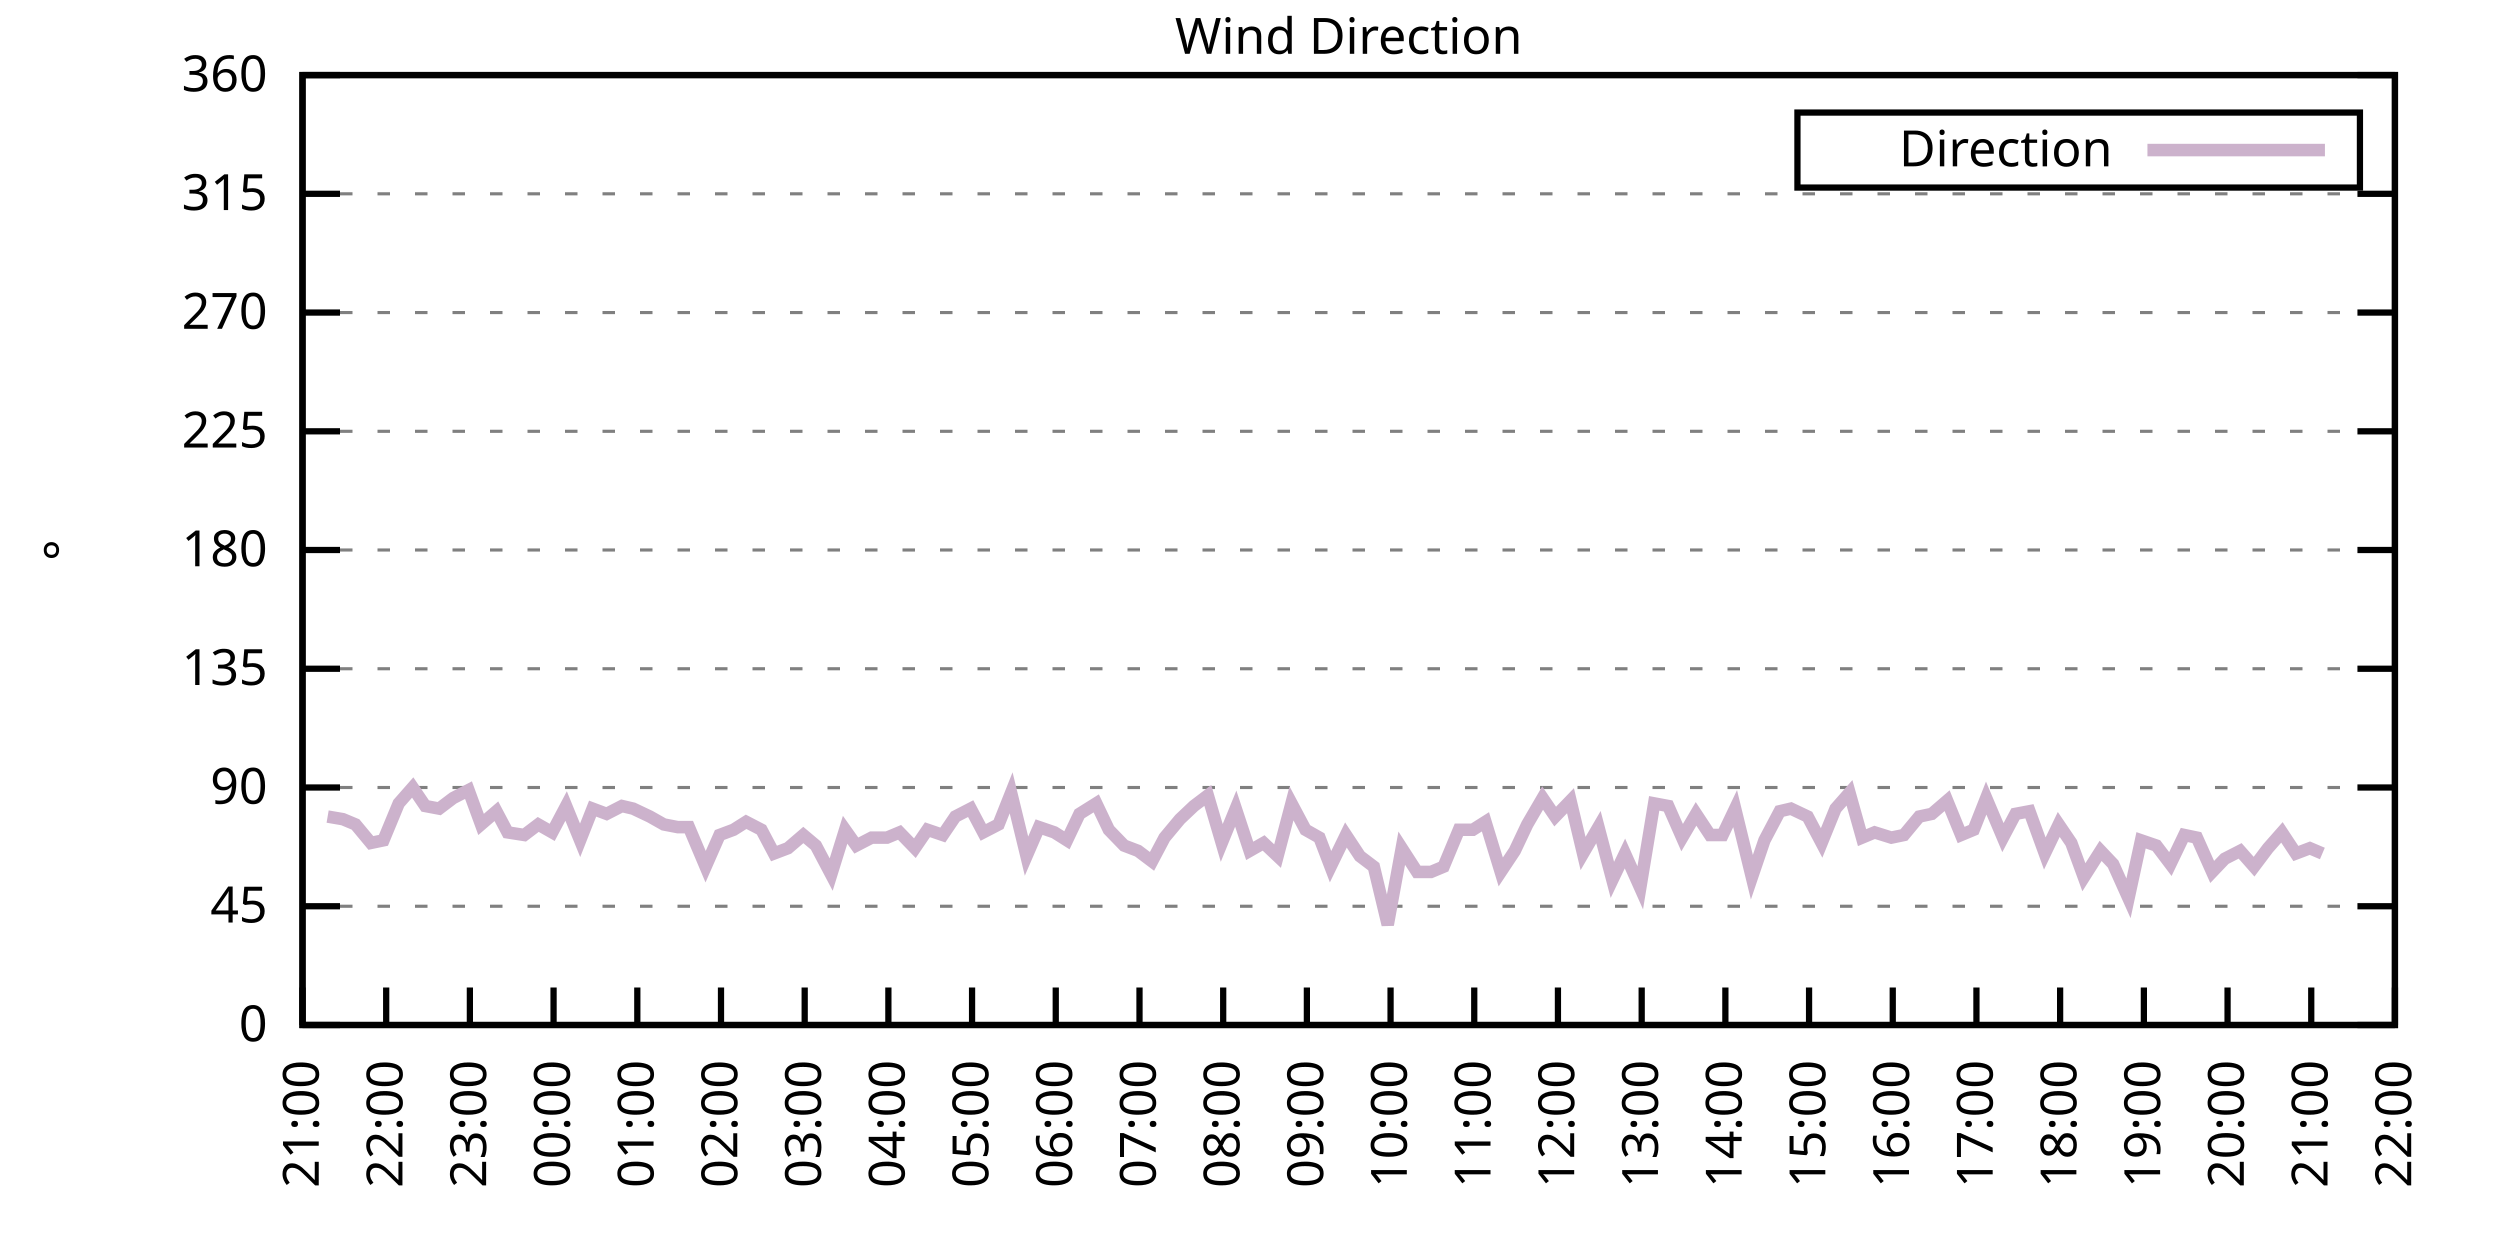
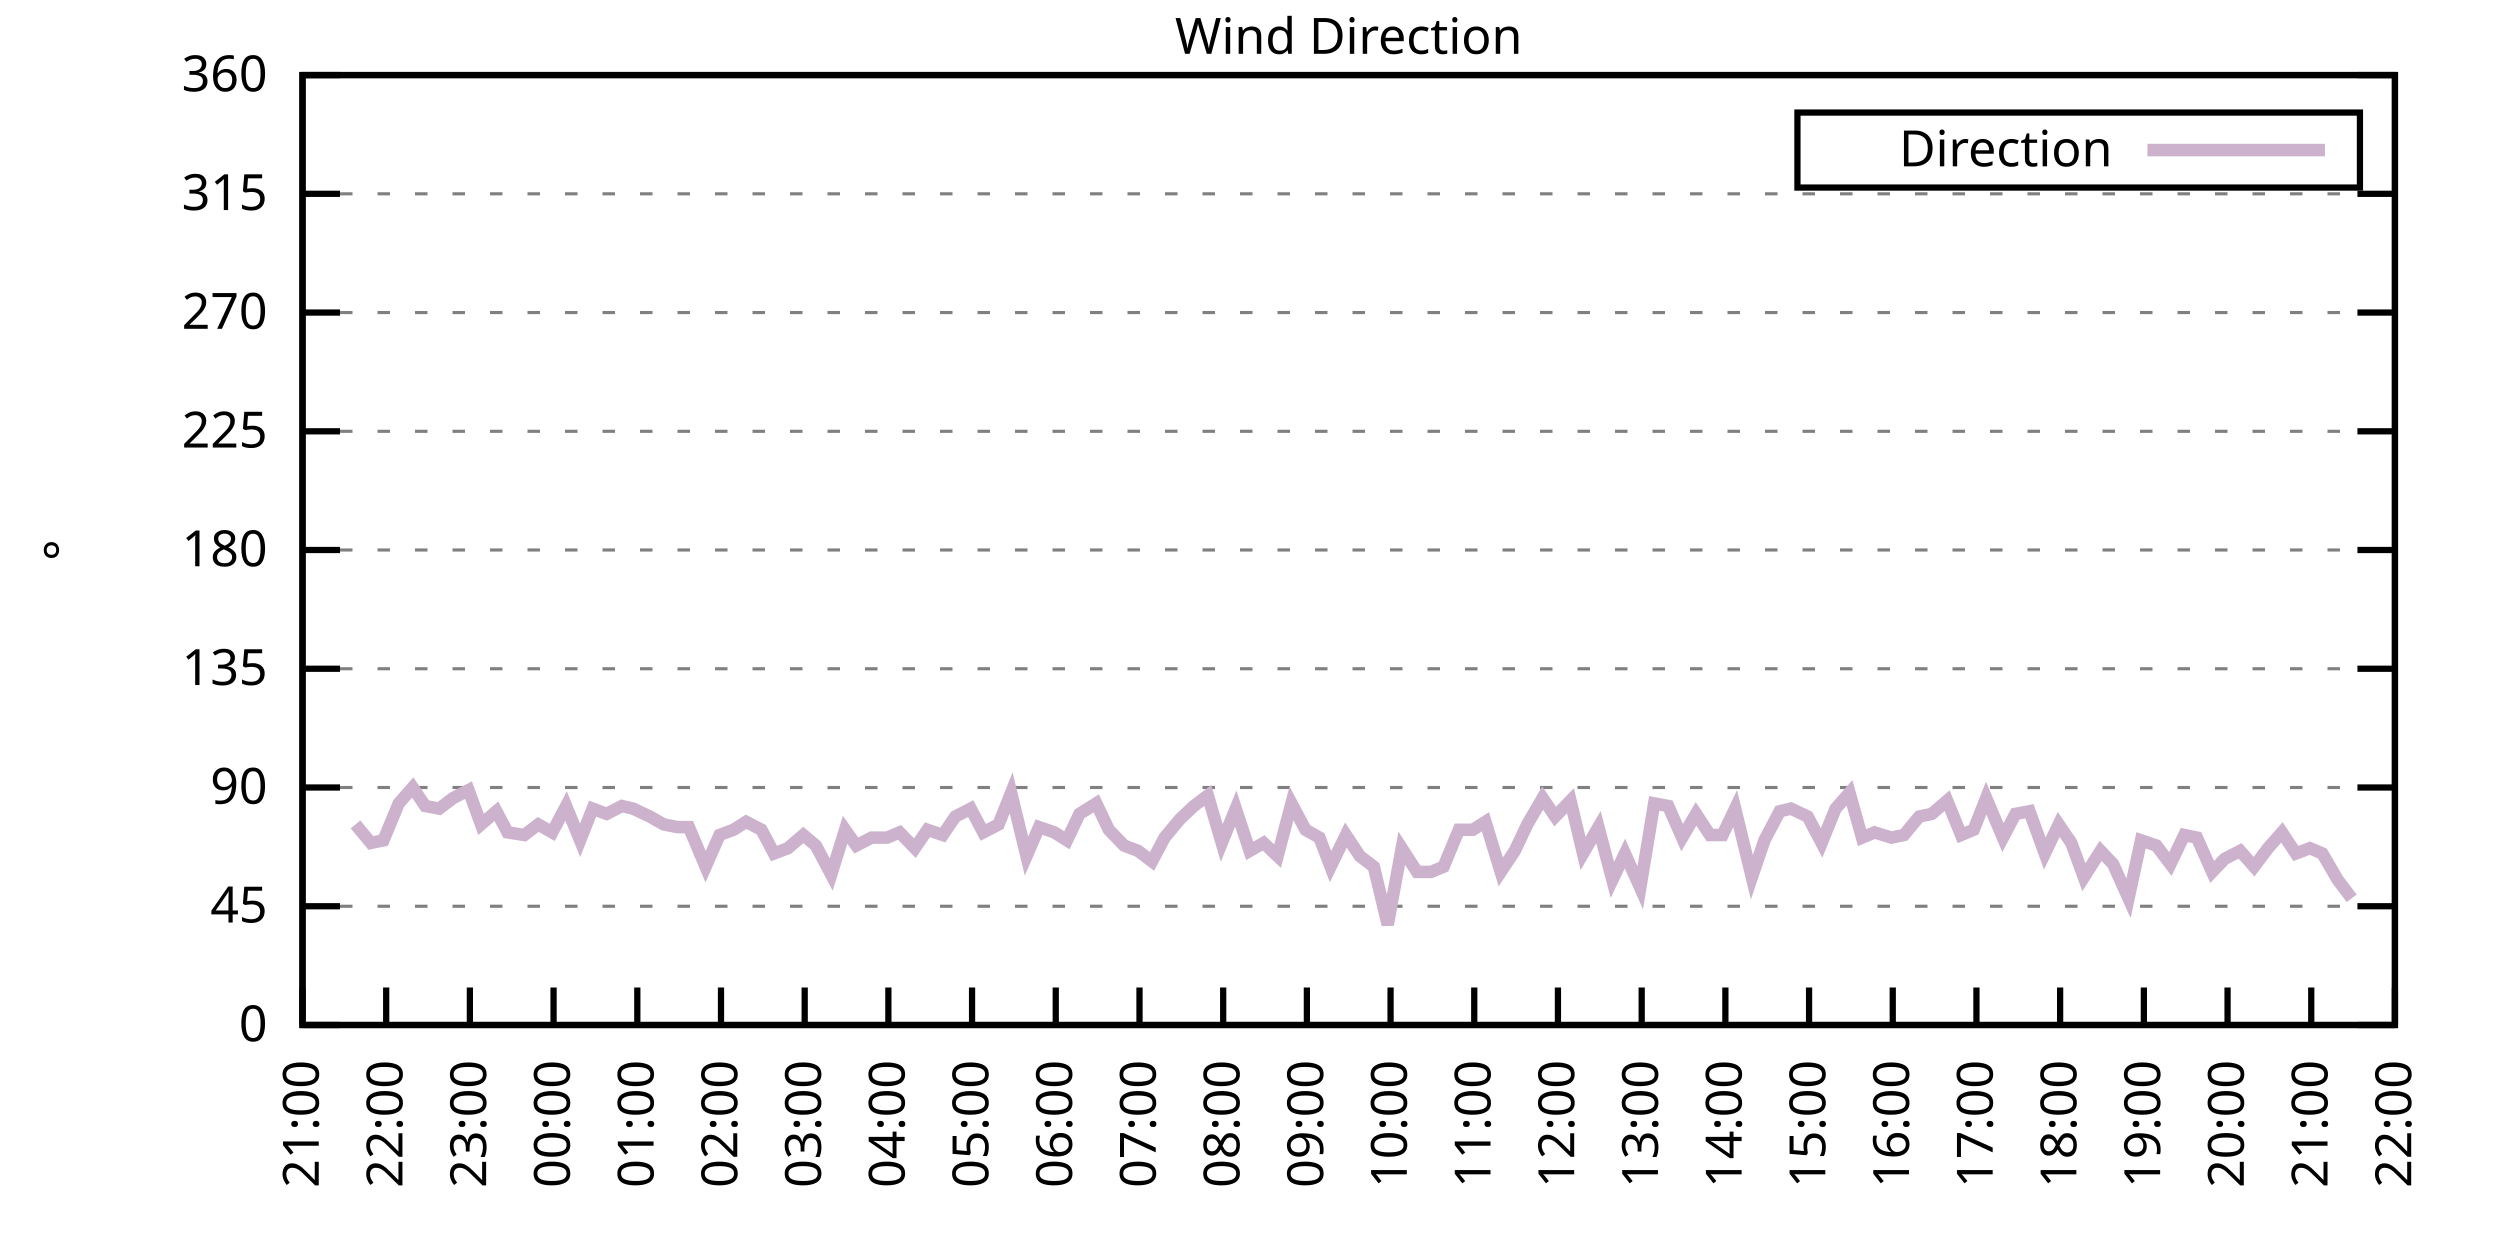
<svg xmlns="http://www.w3.org/2000/svg" xmlns:xlink="http://www.w3.org/1999/xlink" width="400" height="200" viewBox="0 0 400 200">
  <g id="gnuplot_canvas">
    <rect x="0" y="0" width="400" height="200" fill="none" />
    <defs>
      <circle id="gpDot" r="0.5" stroke-width="0.5" stroke="currentColor" />
      <path id="gpPt0" stroke-width="0.333" stroke="currentColor" d="M-1,0 h2 M0,-1 v2" />
      <path id="gpPt1" stroke-width="0.333" stroke="currentColor" d="M-1,-1 L1,1 M1,-1 L-1,1" />
      <path id="gpPt2" stroke-width="0.333" stroke="currentColor" d="M-1,0 L1,0 M0,-1 L0,1 M-1,-1 L1,1 M-1,1 L1,-1" />
      <rect id="gpPt3" stroke-width="0.333" stroke="currentColor" x="-1" y="-1" width="2" height="2" />
      <rect id="gpPt4" stroke-width="0.333" stroke="currentColor" fill="currentColor" x="-1" y="-1" width="2" height="2" />
      <circle id="gpPt5" stroke-width="0.333" stroke="currentColor" cx="0" cy="0" r="1" />
      <use xlink:href="#gpPt5" id="gpPt6" fill="currentColor" stroke="none" />
      <path id="gpPt7" stroke-width="0.333" stroke="currentColor" d="M0,-1.33 L-1.33,0.67 L1.33,0.67 z" />
      <use xlink:href="#gpPt7" id="gpPt8" fill="currentColor" stroke="none" />
      <use xlink:href="#gpPt7" id="gpPt9" stroke="currentColor" transform="rotate(180)" />
      <use xlink:href="#gpPt9" id="gpPt10" fill="currentColor" stroke="none" />
      <use xlink:href="#gpPt3" id="gpPt11" stroke="currentColor" transform="rotate(45)" />
      <use xlink:href="#gpPt11" id="gpPt12" fill="currentColor" stroke="none" />
      <path id="gpPt13" stroke-width="0.333" stroke="currentColor" d="M0,1.330 L1.265,0.411 L0.782,-1.067 L-0.782,-1.076 L-1.265,0.411 z" />
      <use xlink:href="#gpPt13" id="gpPt14" fill="currentColor" stroke="none" />
      <filter id="textbox" filterUnits="objectBoundingBox" x="0" y="0" height="1" width="1">
        <feFlood flood-color="white" flood-opacity="1" result="bgnd" />
        <feComposite in="SourceGraphic" in2="bgnd" operator="atop" />
      </filter>
      <filter id="greybox" filterUnits="objectBoundingBox" x="0" y="0" height="1" width="1">
        <feFlood flood-color="lightgrey" flood-opacity="1" result="grey" />
        <feComposite in="SourceGraphic" in2="grey" operator="atop" />
      </filter>
    </defs>
    <g fill="none" color="white" stroke="currentColor" stroke-width="1.00" stroke-linecap="butt" stroke-linejoin="miter">
</g>
    <g fill="none" color="black" stroke="currentColor" stroke-width="1.00" stroke-linecap="butt" stroke-linejoin="miter">
      <g stroke="none" shape-rendering="crispEdges">
        <polygon fill="rgb(255, 255, 255)" points="48.40,164.00 383.18,164.00 383.18,12.02 48.40,12.02 " />
      </g>
    </g>
    <g fill="none" color="black" stroke="currentColor" stroke-width="1.00" stroke-linecap="butt" stroke-linejoin="miter">
</g>
    <g fill="none" color="black" stroke="black" stroke-width="0.50" stroke-linecap="butt" stroke-linejoin="miter">
</g>
    <g fill="none" color="gray" stroke="currentColor" stroke-width="0.50" stroke-linecap="butt" stroke-linejoin="miter">
      <path stroke="gray" stroke-dasharray="2,4" class="gridline" d="M48.40,164.00 L383.19,164.00  " />
    </g>
    <g fill="none" color="gray" stroke="gray" stroke-width="1.00" stroke-linecap="butt" stroke-linejoin="miter">
</g>
    <g fill="none" color="black" stroke="currentColor" stroke-width="1.00" stroke-linecap="butt" stroke-linejoin="miter">
      <path stroke="black" d="M48.40,164.00 L54.40,164.00 M383.19,164.00 L377.19,164.00  " />
      <g transform="translate(42.80,166.60)" stroke="none" fill="black" font-family="Sans" font-size="8.00" text-anchor="end">
        <text>
          <tspan font-family="Sans"> 0</tspan>
        </text>
      </g>
    </g>
    <g fill="none" color="black" stroke="currentColor" stroke-width="1.00" stroke-linecap="butt" stroke-linejoin="miter">
</g>
    <g fill="none" color="black" stroke="black" stroke-width="0.50" stroke-linecap="butt" stroke-linejoin="miter">
</g>
    <g fill="none" color="gray" stroke="currentColor" stroke-width="0.50" stroke-linecap="butt" stroke-linejoin="miter">
      <path stroke="gray" stroke-dasharray="2,4" class="gridline" d="M48.40,145.00 L383.19,145.00  " />
    </g>
    <g fill="none" color="gray" stroke="gray" stroke-width="1.00" stroke-linecap="butt" stroke-linejoin="miter">
</g>
    <g fill="none" color="black" stroke="currentColor" stroke-width="1.00" stroke-linecap="butt" stroke-linejoin="miter">
      <path stroke="black" d="M48.40,145.00 L54.40,145.00 M383.19,145.00 L377.19,145.00  " />
      <g transform="translate(42.80,147.60)" stroke="none" fill="black" font-family="Sans" font-size="8.00" text-anchor="end">
        <text>
          <tspan font-family="Sans"> 45</tspan>
        </text>
      </g>
    </g>
    <g fill="none" color="black" stroke="currentColor" stroke-width="1.00" stroke-linecap="butt" stroke-linejoin="miter">
</g>
    <g fill="none" color="black" stroke="black" stroke-width="0.50" stroke-linecap="butt" stroke-linejoin="miter">
</g>
    <g fill="none" color="gray" stroke="currentColor" stroke-width="0.50" stroke-linecap="butt" stroke-linejoin="miter">
      <path stroke="gray" stroke-dasharray="2,4" class="gridline" d="M48.40,126.00 L383.19,126.00  " />
    </g>
    <g fill="none" color="gray" stroke="gray" stroke-width="1.00" stroke-linecap="butt" stroke-linejoin="miter">
</g>
    <g fill="none" color="black" stroke="currentColor" stroke-width="1.00" stroke-linecap="butt" stroke-linejoin="miter">
      <path stroke="black" d="M48.40,126.00 L54.40,126.00 M383.19,126.00 L377.19,126.00  " />
      <g transform="translate(42.80,128.60)" stroke="none" fill="black" font-family="Sans" font-size="8.00" text-anchor="end">
        <text>
          <tspan font-family="Sans"> 90</tspan>
        </text>
      </g>
    </g>
    <g fill="none" color="black" stroke="currentColor" stroke-width="1.00" stroke-linecap="butt" stroke-linejoin="miter">
</g>
    <g fill="none" color="black" stroke="black" stroke-width="0.50" stroke-linecap="butt" stroke-linejoin="miter">
</g>
    <g fill="none" color="gray" stroke="currentColor" stroke-width="0.50" stroke-linecap="butt" stroke-linejoin="miter">
      <path stroke="gray" stroke-dasharray="2,4" class="gridline" d="M48.40,107.00 L383.19,107.00  " />
    </g>
    <g fill="none" color="gray" stroke="gray" stroke-width="1.00" stroke-linecap="butt" stroke-linejoin="miter">
</g>
    <g fill="none" color="black" stroke="currentColor" stroke-width="1.00" stroke-linecap="butt" stroke-linejoin="miter">
      <path stroke="black" d="M48.40,107.00 L54.40,107.00 M383.19,107.00 L377.19,107.00  " />
      <g transform="translate(42.80,109.60)" stroke="none" fill="black" font-family="Sans" font-size="8.00" text-anchor="end">
        <text>
          <tspan font-family="Sans"> 135</tspan>
        </text>
      </g>
    </g>
    <g fill="none" color="black" stroke="currentColor" stroke-width="1.00" stroke-linecap="butt" stroke-linejoin="miter">
</g>
    <g fill="none" color="black" stroke="black" stroke-width="0.50" stroke-linecap="butt" stroke-linejoin="miter">
</g>
    <g fill="none" color="gray" stroke="currentColor" stroke-width="0.50" stroke-linecap="butt" stroke-linejoin="miter">
      <path stroke="gray" stroke-dasharray="2,4" class="gridline" d="M48.40,88.00 L383.19,88.00  " />
    </g>
    <g fill="none" color="gray" stroke="gray" stroke-width="1.00" stroke-linecap="butt" stroke-linejoin="miter">
</g>
    <g fill="none" color="black" stroke="currentColor" stroke-width="1.00" stroke-linecap="butt" stroke-linejoin="miter">
      <path stroke="black" d="M48.40,88.00 L54.40,88.00 M383.19,88.00 L377.19,88.00  " />
      <g transform="translate(42.80,90.60)" stroke="none" fill="black" font-family="Sans" font-size="8.00" text-anchor="end">
        <text>
          <tspan font-family="Sans"> 180</tspan>
        </text>
      </g>
    </g>
    <g fill="none" color="black" stroke="currentColor" stroke-width="1.00" stroke-linecap="butt" stroke-linejoin="miter">
</g>
    <g fill="none" color="black" stroke="black" stroke-width="0.50" stroke-linecap="butt" stroke-linejoin="miter">
</g>
    <g fill="none" color="gray" stroke="currentColor" stroke-width="0.50" stroke-linecap="butt" stroke-linejoin="miter">
      <path stroke="gray" stroke-dasharray="2,4" class="gridline" d="M48.40,69.01 L383.19,69.01  " />
    </g>
    <g fill="none" color="gray" stroke="gray" stroke-width="1.00" stroke-linecap="butt" stroke-linejoin="miter">
</g>
    <g fill="none" color="black" stroke="currentColor" stroke-width="1.00" stroke-linecap="butt" stroke-linejoin="miter">
      <path stroke="black" d="M48.40,69.01 L54.40,69.01 M383.19,69.01 L377.19,69.01  " />
      <g transform="translate(42.80,71.61)" stroke="none" fill="black" font-family="Sans" font-size="8.00" text-anchor="end">
        <text>
          <tspan font-family="Sans"> 225</tspan>
        </text>
      </g>
    </g>
    <g fill="none" color="black" stroke="currentColor" stroke-width="1.00" stroke-linecap="butt" stroke-linejoin="miter">
</g>
    <g fill="none" color="black" stroke="black" stroke-width="0.50" stroke-linecap="butt" stroke-linejoin="miter">
</g>
    <g fill="none" color="gray" stroke="currentColor" stroke-width="0.50" stroke-linecap="butt" stroke-linejoin="miter">
      <path stroke="gray" stroke-dasharray="2,4" class="gridline" d="M48.40,50.01 L383.19,50.01  " />
    </g>
    <g fill="none" color="gray" stroke="gray" stroke-width="1.00" stroke-linecap="butt" stroke-linejoin="miter">
</g>
    <g fill="none" color="black" stroke="currentColor" stroke-width="1.00" stroke-linecap="butt" stroke-linejoin="miter">
      <path stroke="black" d="M48.40,50.01 L54.40,50.01 M383.19,50.01 L377.19,50.01  " />
      <g transform="translate(42.80,52.61)" stroke="none" fill="black" font-family="Sans" font-size="8.00" text-anchor="end">
        <text>
          <tspan font-family="Sans"> 270</tspan>
        </text>
      </g>
    </g>
    <g fill="none" color="black" stroke="currentColor" stroke-width="1.00" stroke-linecap="butt" stroke-linejoin="miter">
</g>
    <g fill="none" color="black" stroke="black" stroke-width="0.50" stroke-linecap="butt" stroke-linejoin="miter">
</g>
    <g fill="none" color="gray" stroke="currentColor" stroke-width="0.50" stroke-linecap="butt" stroke-linejoin="miter">
      <path stroke="gray" stroke-dasharray="2,4" class="gridline" d="M48.40,31.01 L383.19,31.01  " />
    </g>
    <g fill="none" color="gray" stroke="gray" stroke-width="1.00" stroke-linecap="butt" stroke-linejoin="miter">
</g>
    <g fill="none" color="black" stroke="currentColor" stroke-width="1.00" stroke-linecap="butt" stroke-linejoin="miter">
      <path stroke="black" d="M48.40,31.01 L54.40,31.01 M383.19,31.01 L377.19,31.01  " />
      <g transform="translate(42.80,33.61)" stroke="none" fill="black" font-family="Sans" font-size="8.00" text-anchor="end">
        <text>
          <tspan font-family="Sans"> 315</tspan>
        </text>
      </g>
    </g>
    <g fill="none" color="black" stroke="currentColor" stroke-width="1.00" stroke-linecap="butt" stroke-linejoin="miter">
</g>
    <g fill="none" color="black" stroke="black" stroke-width="0.50" stroke-linecap="butt" stroke-linejoin="miter">
</g>
    <g fill="none" color="gray" stroke="currentColor" stroke-width="0.50" stroke-linecap="butt" stroke-linejoin="miter">
      <path stroke="gray" stroke-dasharray="2,4" class="gridline" d="M48.40,12.01 L383.19,12.01  " />
    </g>
    <g fill="none" color="gray" stroke="gray" stroke-width="1.00" stroke-linecap="butt" stroke-linejoin="miter">
</g>
    <g fill="none" color="black" stroke="currentColor" stroke-width="1.00" stroke-linecap="butt" stroke-linejoin="miter">
      <path stroke="black" d="M48.40,12.01 L54.40,12.01 M383.19,12.01 L377.19,12.01  " />
      <g transform="translate(42.80,14.61)" stroke="none" fill="black" font-family="Sans" font-size="8.00" text-anchor="end">
        <text>
          <tspan font-family="Sans"> 360</tspan>
        </text>
      </g>
    </g>
    <g fill="none" color="black" stroke="currentColor" stroke-width="1.00" stroke-linecap="butt" stroke-linejoin="miter">
      <path stroke="black" d="M48.40,164.00 L48.40,158.00  " />
      <g transform="translate(51.00,169.60) rotate(270.00)" stroke="none" fill="black" font-family="Sans" font-size="8.00" text-anchor="end">
        <text>
          <tspan font-family="Sans">21:00</tspan>
        </text>
      </g>
    </g>
    <g fill="none" color="black" stroke="currentColor" stroke-width="1.00" stroke-linecap="butt" stroke-linejoin="miter">
      <path stroke="black" d="M61.79,164.00 L61.79,158.00  " />
      <g transform="translate(64.39,169.60) rotate(270.00)" stroke="none" fill="black" font-family="Sans" font-size="8.00" text-anchor="end">
        <text>
          <tspan font-family="Sans">22:00</tspan>
        </text>
      </g>
    </g>
    <g fill="none" color="black" stroke="currentColor" stroke-width="1.00" stroke-linecap="butt" stroke-linejoin="miter">
      <path stroke="black" d="M75.18,164.00 L75.18,158.00  " />
      <g transform="translate(77.78,169.60) rotate(270.00)" stroke="none" fill="black" font-family="Sans" font-size="8.00" text-anchor="end">
        <text>
          <tspan font-family="Sans">23:00</tspan>
        </text>
      </g>
    </g>
    <g fill="none" color="black" stroke="currentColor" stroke-width="1.00" stroke-linecap="butt" stroke-linejoin="miter">
      <path stroke="black" d="M88.57,164.00 L88.57,158.00  " />
      <g transform="translate(91.17,169.60) rotate(270.00)" stroke="none" fill="black" font-family="Sans" font-size="8.00" text-anchor="end">
        <text>
          <tspan font-family="Sans">00:00</tspan>
        </text>
      </g>
    </g>
    <g fill="none" color="black" stroke="currentColor" stroke-width="1.00" stroke-linecap="butt" stroke-linejoin="miter">
      <path stroke="black" d="M101.97,164.00 L101.97,158.00  " />
      <g transform="translate(104.57,169.60) rotate(270.00)" stroke="none" fill="black" font-family="Sans" font-size="8.00" text-anchor="end">
        <text>
          <tspan font-family="Sans">01:00</tspan>
        </text>
      </g>
    </g>
    <g fill="none" color="black" stroke="currentColor" stroke-width="1.00" stroke-linecap="butt" stroke-linejoin="miter">
      <path stroke="black" d="M115.36,164.00 L115.36,158.00  " />
      <g transform="translate(117.96,169.60) rotate(270.00)" stroke="none" fill="black" font-family="Sans" font-size="8.00" text-anchor="end">
        <text>
          <tspan font-family="Sans">02:00</tspan>
        </text>
      </g>
    </g>
    <g fill="none" color="black" stroke="currentColor" stroke-width="1.00" stroke-linecap="butt" stroke-linejoin="miter">
      <path stroke="black" d="M128.75,164.00 L128.75,158.00  " />
      <g transform="translate(131.35,169.60) rotate(270.00)" stroke="none" fill="black" font-family="Sans" font-size="8.00" text-anchor="end">
        <text>
          <tspan font-family="Sans">03:00</tspan>
        </text>
      </g>
    </g>
    <g fill="none" color="black" stroke="currentColor" stroke-width="1.00" stroke-linecap="butt" stroke-linejoin="miter">
      <path stroke="black" d="M142.14,164.00 L142.14,158.00  " />
      <g transform="translate(144.74,169.60) rotate(270.00)" stroke="none" fill="black" font-family="Sans" font-size="8.00" text-anchor="end">
        <text>
          <tspan font-family="Sans">04:00</tspan>
        </text>
      </g>
    </g>
    <g fill="none" color="black" stroke="currentColor" stroke-width="1.00" stroke-linecap="butt" stroke-linejoin="miter">
      <path stroke="black" d="M155.53,164.00 L155.53,158.00  " />
      <g transform="translate(158.13,169.60) rotate(270.00)" stroke="none" fill="black" font-family="Sans" font-size="8.00" text-anchor="end">
        <text>
          <tspan font-family="Sans">05:00</tspan>
        </text>
      </g>
    </g>
    <g fill="none" color="black" stroke="currentColor" stroke-width="1.00" stroke-linecap="butt" stroke-linejoin="miter">
      <path stroke="black" d="M168.92,164.00 L168.92,158.00  " />
      <g transform="translate(171.52,169.60) rotate(270.00)" stroke="none" fill="black" font-family="Sans" font-size="8.00" text-anchor="end">
        <text>
          <tspan font-family="Sans">06:00</tspan>
        </text>
      </g>
    </g>
    <g fill="none" color="black" stroke="currentColor" stroke-width="1.00" stroke-linecap="butt" stroke-linejoin="miter">
      <path stroke="black" d="M182.32,164.00 L182.32,158.00  " />
      <g transform="translate(184.92,169.60) rotate(270.00)" stroke="none" fill="black" font-family="Sans" font-size="8.00" text-anchor="end">
        <text>
          <tspan font-family="Sans">07:00</tspan>
        </text>
      </g>
    </g>
    <g fill="none" color="black" stroke="currentColor" stroke-width="1.00" stroke-linecap="butt" stroke-linejoin="miter">
      <path stroke="black" d="M195.71,164.00 L195.71,158.00  " />
      <g transform="translate(198.31,169.60) rotate(270.00)" stroke="none" fill="black" font-family="Sans" font-size="8.00" text-anchor="end">
        <text>
          <tspan font-family="Sans">08:00</tspan>
        </text>
      </g>
    </g>
    <g fill="none" color="black" stroke="currentColor" stroke-width="1.00" stroke-linecap="butt" stroke-linejoin="miter">
      <path stroke="black" d="M209.10,164.00 L209.10,158.00  " />
      <g transform="translate(211.70,169.60) rotate(270.00)" stroke="none" fill="black" font-family="Sans" font-size="8.00" text-anchor="end">
        <text>
          <tspan font-family="Sans">09:00</tspan>
        </text>
      </g>
    </g>
    <g fill="none" color="black" stroke="currentColor" stroke-width="1.00" stroke-linecap="butt" stroke-linejoin="miter">
      <path stroke="black" d="M222.49,164.00 L222.49,158.00  " />
      <g transform="translate(225.09,169.60) rotate(270.00)" stroke="none" fill="black" font-family="Sans" font-size="8.00" text-anchor="end">
        <text>
          <tspan font-family="Sans">10:00</tspan>
        </text>
      </g>
    </g>
    <g fill="none" color="black" stroke="currentColor" stroke-width="1.00" stroke-linecap="butt" stroke-linejoin="miter">
      <path stroke="black" d="M235.88,164.00 L235.88,158.00  " />
      <g transform="translate(238.48,169.60) rotate(270.00)" stroke="none" fill="black" font-family="Sans" font-size="8.00" text-anchor="end">
        <text>
          <tspan font-family="Sans">11:00</tspan>
        </text>
      </g>
    </g>
    <g fill="none" color="black" stroke="currentColor" stroke-width="1.00" stroke-linecap="butt" stroke-linejoin="miter">
      <path stroke="black" d="M249.27,164.00 L249.27,158.00  " />
      <g transform="translate(251.87,169.60) rotate(270.00)" stroke="none" fill="black" font-family="Sans" font-size="8.00" text-anchor="end">
        <text>
          <tspan font-family="Sans">12:00</tspan>
        </text>
      </g>
    </g>
    <g fill="none" color="black" stroke="currentColor" stroke-width="1.00" stroke-linecap="butt" stroke-linejoin="miter">
      <path stroke="black" d="M262.67,164.00 L262.67,158.00  " />
      <g transform="translate(265.27,169.60) rotate(270.00)" stroke="none" fill="black" font-family="Sans" font-size="8.00" text-anchor="end">
        <text>
          <tspan font-family="Sans">13:00</tspan>
        </text>
      </g>
    </g>
    <g fill="none" color="black" stroke="currentColor" stroke-width="1.00" stroke-linecap="butt" stroke-linejoin="miter">
      <path stroke="black" d="M276.06,164.00 L276.06,158.00  " />
      <g transform="translate(278.66,169.60) rotate(270.00)" stroke="none" fill="black" font-family="Sans" font-size="8.00" text-anchor="end">
        <text>
          <tspan font-family="Sans">14:00</tspan>
        </text>
      </g>
    </g>
    <g fill="none" color="black" stroke="currentColor" stroke-width="1.00" stroke-linecap="butt" stroke-linejoin="miter">
      <path stroke="black" d="M289.45,164.00 L289.45,158.00  " />
      <g transform="translate(292.05,169.60) rotate(270.00)" stroke="none" fill="black" font-family="Sans" font-size="8.00" text-anchor="end">
        <text>
          <tspan font-family="Sans">15:00</tspan>
        </text>
      </g>
    </g>
    <g fill="none" color="black" stroke="currentColor" stroke-width="1.00" stroke-linecap="butt" stroke-linejoin="miter">
      <path stroke="black" d="M302.84,164.00 L302.84,158.00  " />
      <g transform="translate(305.44,169.60) rotate(270.00)" stroke="none" fill="black" font-family="Sans" font-size="8.00" text-anchor="end">
        <text>
          <tspan font-family="Sans">16:00</tspan>
        </text>
      </g>
    </g>
    <g fill="none" color="black" stroke="currentColor" stroke-width="1.00" stroke-linecap="butt" stroke-linejoin="miter">
      <path stroke="black" d="M316.23,164.00 L316.23,158.00  " />
      <g transform="translate(318.83,169.60) rotate(270.00)" stroke="none" fill="black" font-family="Sans" font-size="8.00" text-anchor="end">
        <text>
          <tspan font-family="Sans">17:00</tspan>
        </text>
      </g>
    </g>
    <g fill="none" color="black" stroke="currentColor" stroke-width="1.00" stroke-linecap="butt" stroke-linejoin="miter">
      <path stroke="black" d="M329.62,164.00 L329.62,158.00  " />
      <g transform="translate(332.22,169.60) rotate(270.00)" stroke="none" fill="black" font-family="Sans" font-size="8.00" text-anchor="end">
        <text>
          <tspan font-family="Sans">18:00</tspan>
        </text>
      </g>
    </g>
    <g fill="none" color="black" stroke="currentColor" stroke-width="1.00" stroke-linecap="butt" stroke-linejoin="miter">
      <path stroke="black" d="M343.02,164.00 L343.02,158.00  " />
      <g transform="translate(345.62,169.60) rotate(270.00)" stroke="none" fill="black" font-family="Sans" font-size="8.00" text-anchor="end">
        <text>
          <tspan font-family="Sans">19:00</tspan>
        </text>
      </g>
    </g>
    <g fill="none" color="black" stroke="currentColor" stroke-width="1.00" stroke-linecap="butt" stroke-linejoin="miter">
      <path stroke="black" d="M356.41,164.00 L356.41,158.00  " />
      <g transform="translate(359.01,169.60) rotate(270.00)" stroke="none" fill="black" font-family="Sans" font-size="8.00" text-anchor="end">
        <text>
          <tspan font-family="Sans">20:00</tspan>
        </text>
      </g>
    </g>
    <g fill="none" color="black" stroke="currentColor" stroke-width="1.00" stroke-linecap="butt" stroke-linejoin="miter">
      <path stroke="black" d="M369.80,164.00 L369.80,158.00  " />
      <g transform="translate(372.40,169.60) rotate(270.00)" stroke="none" fill="black" font-family="Sans" font-size="8.00" text-anchor="end">
        <text>
          <tspan font-family="Sans">21:00</tspan>
        </text>
      </g>
    </g>
    <g fill="none" color="black" stroke="currentColor" stroke-width="1.00" stroke-linecap="butt" stroke-linejoin="miter">
      <path stroke="black" d="M383.19,164.00 L383.19,158.00  " />
      <g transform="translate(385.79,169.60) rotate(270.00)" stroke="none" fill="black" font-family="Sans" font-size="8.00" text-anchor="end">
        <text>
          <tspan font-family="Sans">22:00</tspan>
        </text>
      </g>
    </g>
    <g fill="none" color="black" stroke="currentColor" stroke-width="1.00" stroke-linecap="butt" stroke-linejoin="miter">
</g>
    <g fill="none" color="black" stroke="currentColor" stroke-width="1.00" stroke-linecap="butt" stroke-linejoin="miter">
      <path stroke="black" d="M48.40,12.01 L48.40,164.00 L383.19,164.00 L383.19,12.01 L48.40,12.01 Z  " />
    </g>
    <g fill="none" color="black" stroke="currentColor" stroke-width="1.00" stroke-linecap="butt" stroke-linejoin="miter">
</g>
    <g fill="none" color="black" stroke="currentColor" stroke-width="1.00" stroke-linecap="butt" stroke-linejoin="miter">
      <path stroke="black" d="M287.59,30.01 L287.59,18.01 L377.59,18.01 L377.59,30.01 L287.59,30.01 Z  " />
    </g>
    <g id="Wind_direction_plot_1">
      <g fill="none" color="white" stroke="black" stroke-width="2.00" stroke-linecap="butt" stroke-linejoin="miter">
</g>
      <g fill="none" color="black" stroke="currentColor" stroke-width="2.00" stroke-linecap="butt" stroke-linejoin="miter">
        <g transform="translate(337.99,26.61)" stroke="none" fill="black" font-family="Sans" font-size="8.00" text-anchor="end">
          <text>
            <tspan font-family="Sans">Direction</tspan>
          </text>
        </g>
      </g>
      <g fill="none" color="black" stroke="currentColor" stroke-width="2.00" stroke-linecap="butt" stroke-linejoin="miter">
-         <path stroke="rgb(204, 178, 204)" d="M343.59,24.01 L371.99,24.01 M52.42,130.65 L54.87,131.07 L56.88,131.91 L59.34,134.87 L61.35,134.45 L63.80,128.54   L66.03,126.00 L68.04,128.96 L70.27,129.38 L72.50,127.69 L74.96,126.42 L76.97,131.91 L79.42,129.80 L81.21,133.18   L83.89,133.60 L86.12,131.91 L88.35,133.18 L90.58,128.96 L92.82,134.45 L94.82,129.38 L97.06,130.22 L99.51,128.96   L101.30,129.38 L103.98,130.65 L106.21,131.91 L108.44,132.34 L110.22,132.34 L112.90,138.67 L115.13,133.60 L117.37,132.76   L119.38,131.49 L121.83,132.76 L123.84,136.56 L126.07,135.71 L128.53,133.60 L130.54,135.29 L132.99,139.93 L135.22,132.76   L137.01,135.29 L139.46,134.02 L141.92,134.02 L143.93,133.18 L146.38,135.71 L148.39,132.76 L150.85,133.60 L152.85,130.65   L155.31,129.38 L157.32,133.18 L159.77,131.91 L161.78,126.85 L164.24,136.98 L166.25,132.34 L168.70,133.18 L170.71,134.45   L172.72,130.22 L175.40,128.54 L177.41,132.76 L179.86,135.29 L182.09,136.14 L184.32,137.82 L186.33,134.02 L188.79,131.07   L191.02,128.96 L193.25,127.27 L195.48,134.87 L197.72,129.38 L199.95,136.14 L202.18,134.87 L204.41,136.98 L206.64,128.54   L208.88,132.76 L211.11,134.02 L212.89,138.67 L215.35,133.60 L217.58,136.98 L219.81,138.67 L222.04,147.96 L224.28,135.71   L226.73,139.51 L228.96,139.51 L230.97,138.67 L233.43,132.76 L235.66,132.76 L237.67,131.49 L240.12,139.51 L242.36,136.14   L244.36,131.91 L246.82,127.69 L248.83,130.65 L251.28,128.11 L253.29,136.56 L255.75,132.34 L257.98,140.78 L259.99,136.56   L262.44,142.05 L264.67,128.54 L266.91,128.96 L269.14,134.02 L271.37,130.22 L273.60,133.60 L275.61,133.60 L277.62,129.38   L280.30,140.36 L282.31,134.45 L284.76,129.80 L286.55,129.38 L289.23,130.65 L291.46,134.87 L293.69,129.38 L295.92,126.85   L297.93,134.02 L299.94,133.18 L302.62,134.02 L304.63,133.60 L307.08,130.65 L309.09,130.22 L311.54,128.11 L313.78,133.60   L315.79,132.76 L317.79,127.69 L320.47,134.02 L322.48,130.22 L324.71,129.80 L327.17,136.56 L329.40,131.91 L331.41,134.87   L333.42,140.36 L336.10,136.14 L338.10,138.25 L340.56,143.73 L342.57,134.45 L345.02,135.29 L347.26,138.25 L349.49,133.60   L351.50,134.02 L353.95,139.51 L355.96,137.40 L358.42,136.14 L360.65,138.67 L362.88,135.71 L365.11,133.18 L367.34,136.56   L369.58,135.71 L371.58,136.56  " />
+         <path stroke="rgb(204, 178, 204)" d="M343.59,24.01 L371.99,24.01 M56.88,131.91 L59.34,134.87 L61.35,134.45 L63.80,128.54 L66.03,126.00 L68.04,128.96   L70.27,129.38 L72.50,127.69 L74.96,126.42 L76.97,131.91 L79.42,129.80 L81.21,133.18 L83.89,133.60 L86.12,131.91   L88.35,133.18 L90.58,128.96 L92.82,134.45 L94.82,129.38 L97.06,130.22 L99.51,128.96 L101.30,129.38 L103.98,130.65   L106.21,131.91 L108.44,132.34 L110.22,132.34 L112.90,138.67 L115.13,133.60 L117.37,132.76 L119.38,131.49 L121.83,132.76   L123.84,136.56 L126.07,135.71 L128.53,133.60 L130.54,135.29 L132.99,139.93 L135.22,132.76 L137.01,135.29 L139.46,134.02   L141.92,134.02 L143.93,133.18 L146.38,135.71 L148.39,132.76 L150.85,133.60 L152.85,130.65 L155.31,129.38 L157.32,133.18   L159.77,131.91 L161.78,126.85 L164.24,136.98 L166.25,132.34 L168.70,133.18 L170.71,134.45 L172.72,130.22 L175.40,128.54   L177.41,132.76 L179.86,135.29 L182.09,136.14 L184.32,137.82 L186.33,134.02 L188.79,131.07 L191.02,128.96 L193.25,127.27   L195.48,134.87 L197.72,129.38 L199.95,136.14 L202.18,134.87 L204.41,136.98 L206.64,128.54 L208.88,132.76 L211.11,134.02   L212.89,138.67 L215.35,133.60 L217.58,136.98 L219.81,138.67 L222.04,147.96 L224.28,135.71 L226.73,139.51 L228.96,139.51   L230.97,138.67 L233.43,132.76 L235.66,132.76 L237.67,131.49 L240.12,139.51 L242.36,136.14 L244.36,131.91 L246.82,127.69   L248.83,130.65 L251.28,128.11 L253.29,136.56 L255.75,132.34 L257.98,140.78 L259.99,136.56 L262.44,142.05 L264.67,128.54   L266.91,128.96 L269.14,134.02 L271.37,130.22 L273.60,133.60 L275.61,133.60 L277.62,129.38 L280.30,140.36 L282.31,134.45   L284.76,129.80 L286.55,129.38 L289.23,130.65 L291.46,134.87 L293.69,129.38 L295.92,126.85 L297.93,134.02 L299.94,133.18   L302.62,134.02 L304.63,133.60 L307.08,130.65 L309.09,130.22 L311.54,128.11 L313.78,133.60 L315.79,132.76 L317.79,127.69   L320.47,134.02 L322.48,130.22 L324.71,129.80 L327.17,136.56 L329.40,131.91 L331.41,134.87 L333.42,140.36 L336.10,136.14   L338.10,138.25 L340.56,143.73 L342.57,134.45 L345.02,135.29 L347.26,138.25 L349.49,133.60 L351.50,134.02 L353.95,139.51   L355.96,137.40 L358.42,136.14 L360.65,138.67 L362.88,135.71 L365.11,133.18 L367.34,136.56 L369.58,135.71 L371.58,136.56   L374.04,140.78 L376.27,143.73  " />
      </g>
    </g>
    <g fill="none" color="black" stroke="currentColor" stroke-width="2.00" stroke-linecap="butt" stroke-linejoin="miter">
</g>
    <g fill="none" color="black" stroke="black" stroke-width="1.00" stroke-linecap="butt" stroke-linejoin="miter">
</g>
    <g fill="none" color="black" stroke="currentColor" stroke-width="1.00" stroke-linecap="butt" stroke-linejoin="miter">
      <path stroke="black" d="M48.40,12.01 L48.40,164.00 L383.19,164.00 L383.19,12.01 L48.40,12.01 Z  " />
      <g transform="translate(12.80,88.01) rotate(270.00)" stroke="none" fill="black" font-family="Sans" font-size="8.00" text-anchor="middle">
        <text>
          <tspan font-family="Sans">°</tspan>
        </text>
      </g>
    </g>
    <g fill="none" color="black" stroke="currentColor" stroke-width="1.00" stroke-linecap="butt" stroke-linejoin="miter">
</g>
    <g fill="none" color="black" stroke="currentColor" stroke-width="1.00" stroke-linecap="butt" stroke-linejoin="miter">
      <g transform="translate(215.79,8.61)" stroke="none" fill="black" font-family="Sans" font-size="8.00" text-anchor="middle">
        <text>
          <tspan font-family="Sans">Wind Direction</tspan>
        </text>
      </g>
    </g>
    <g fill="none" color="black" stroke="currentColor" stroke-width="1.00" stroke-linecap="butt" stroke-linejoin="miter">
</g>
  </g>
</svg>
